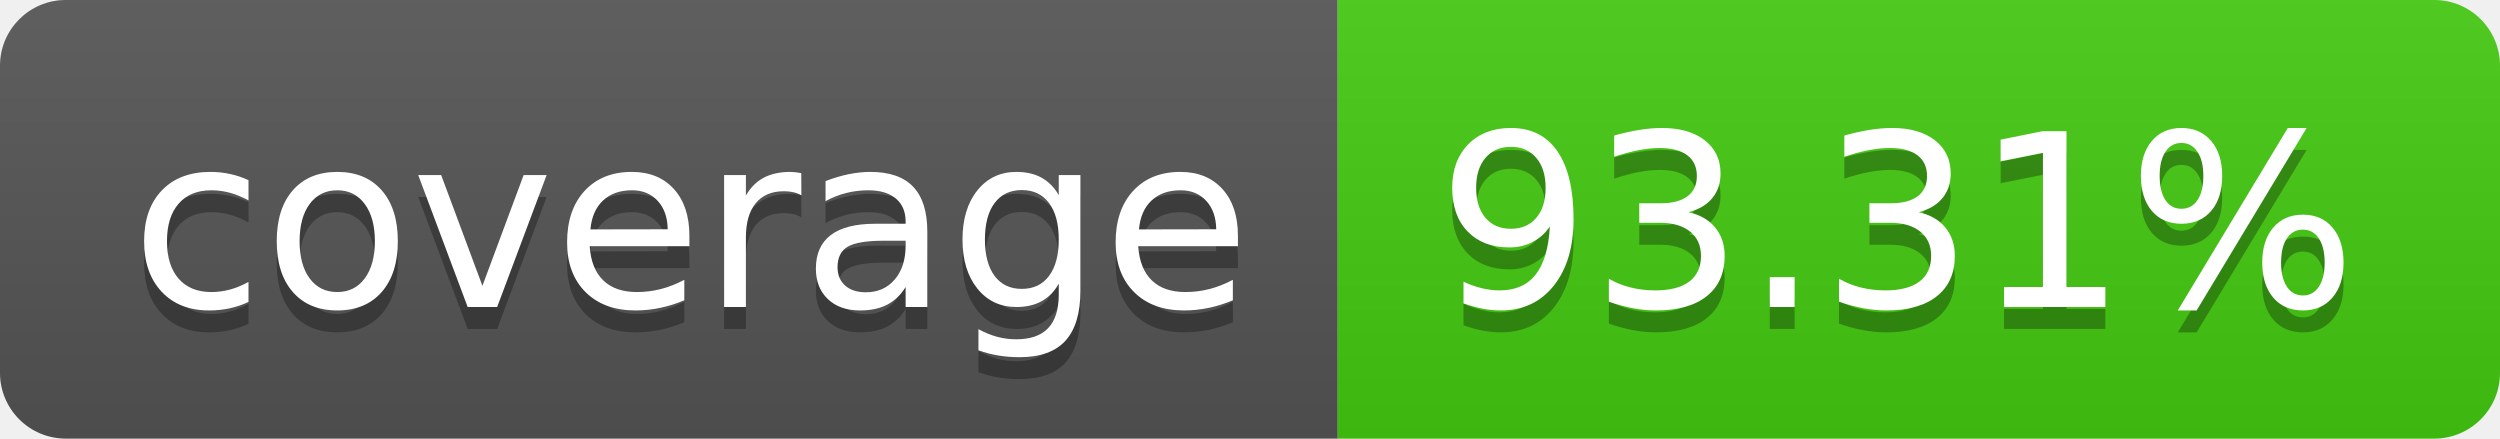
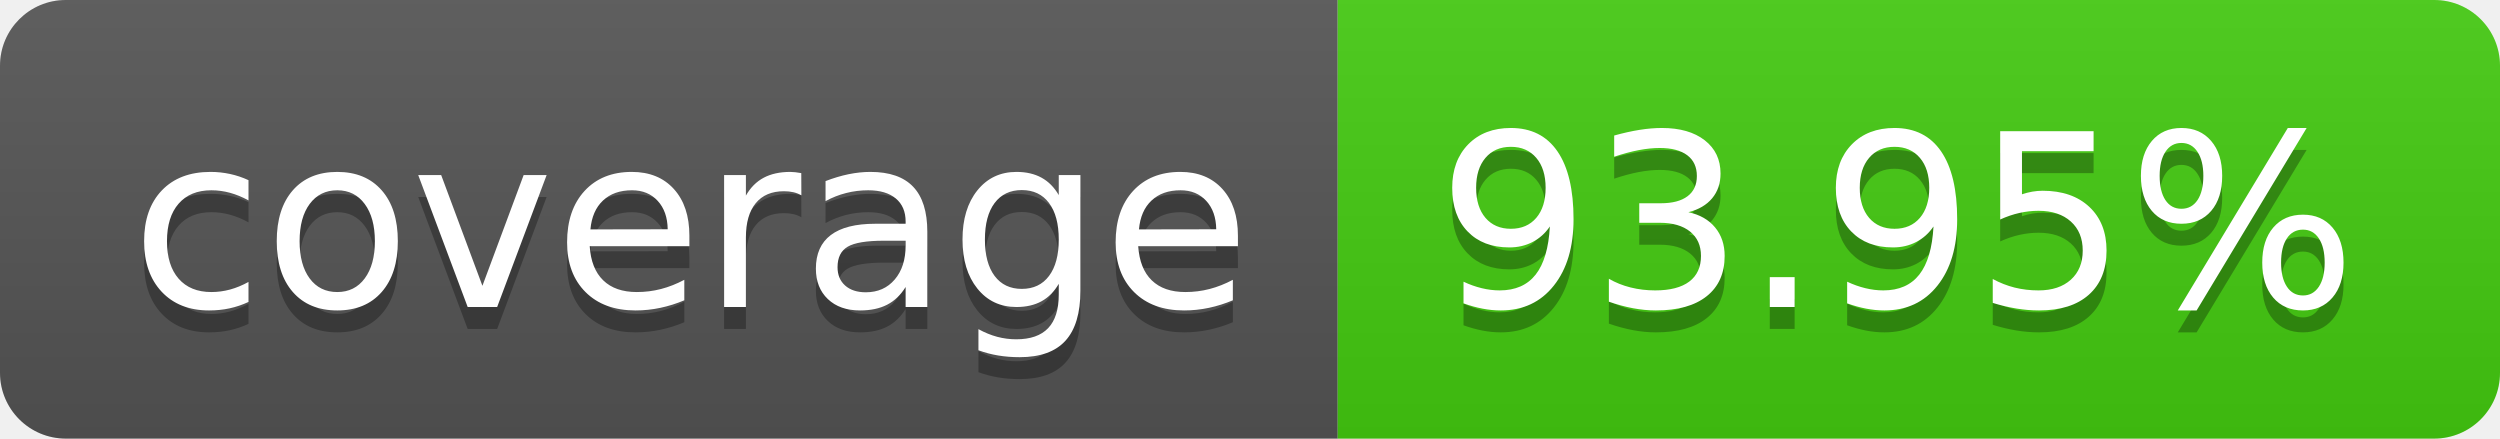
- <svg xmlns="http://www.w3.org/2000/svg" width="114" height="20" role="img" aria-label="coverage: 93.31%">
+ <svg xmlns="http://www.w3.org/2000/svg" width="114" height="20" role="img" aria-label="coverage: 93.95%">
  <linearGradient id="s" x2="0" y2="100%">
    <stop offset="0" stop-color="#bbb" stop-opacity=".1" />
    <stop offset="1" stop-opacity=".1" />
  </linearGradient>
  <clipPath id="r">
    <rect width="114" height="20" rx="3" fill="#fff" />
  </clipPath>
  <g clip-path="url(#r)">
    <rect width="61" height="20" fill="#555" />
    <rect x="61" width="53" height="20" fill="#4c1" />
    <rect width="114" height="20" fill="url(#s)" />
  </g>
  <g fill="#fff" text-anchor="middle" font-family="Verdana,Geneva,DejaVu Sans,sans-serif" text-rendering="geometricPrecision" font-size="110">
    <text aria-hidden="true" x="315" y="150" fill="#010101" fill-opacity=".3" transform="scale(.1)" textLength="510">coverage</text>
    <text x="315" y="140" transform="scale(.1)" fill="#fff" textLength="510">coverage</text>
-     <text aria-hidden="true" x="865" y="150" fill="#010101" fill-opacity=".3" transform="scale(.1)" textLength="430">93.31%</text>
-     <text x="865" y="140" transform="scale(.1)" fill="#fff" textLength="430">93.31%</text>
+     <text aria-hidden="true" x="865" y="150" fill="#010101" fill-opacity=".3" transform="scale(.1)" textLength="430">93.95%</text>
+     <text x="865" y="140" transform="scale(.1)" fill="#fff" textLength="430">93.95%</text>
  </g>
</svg>
